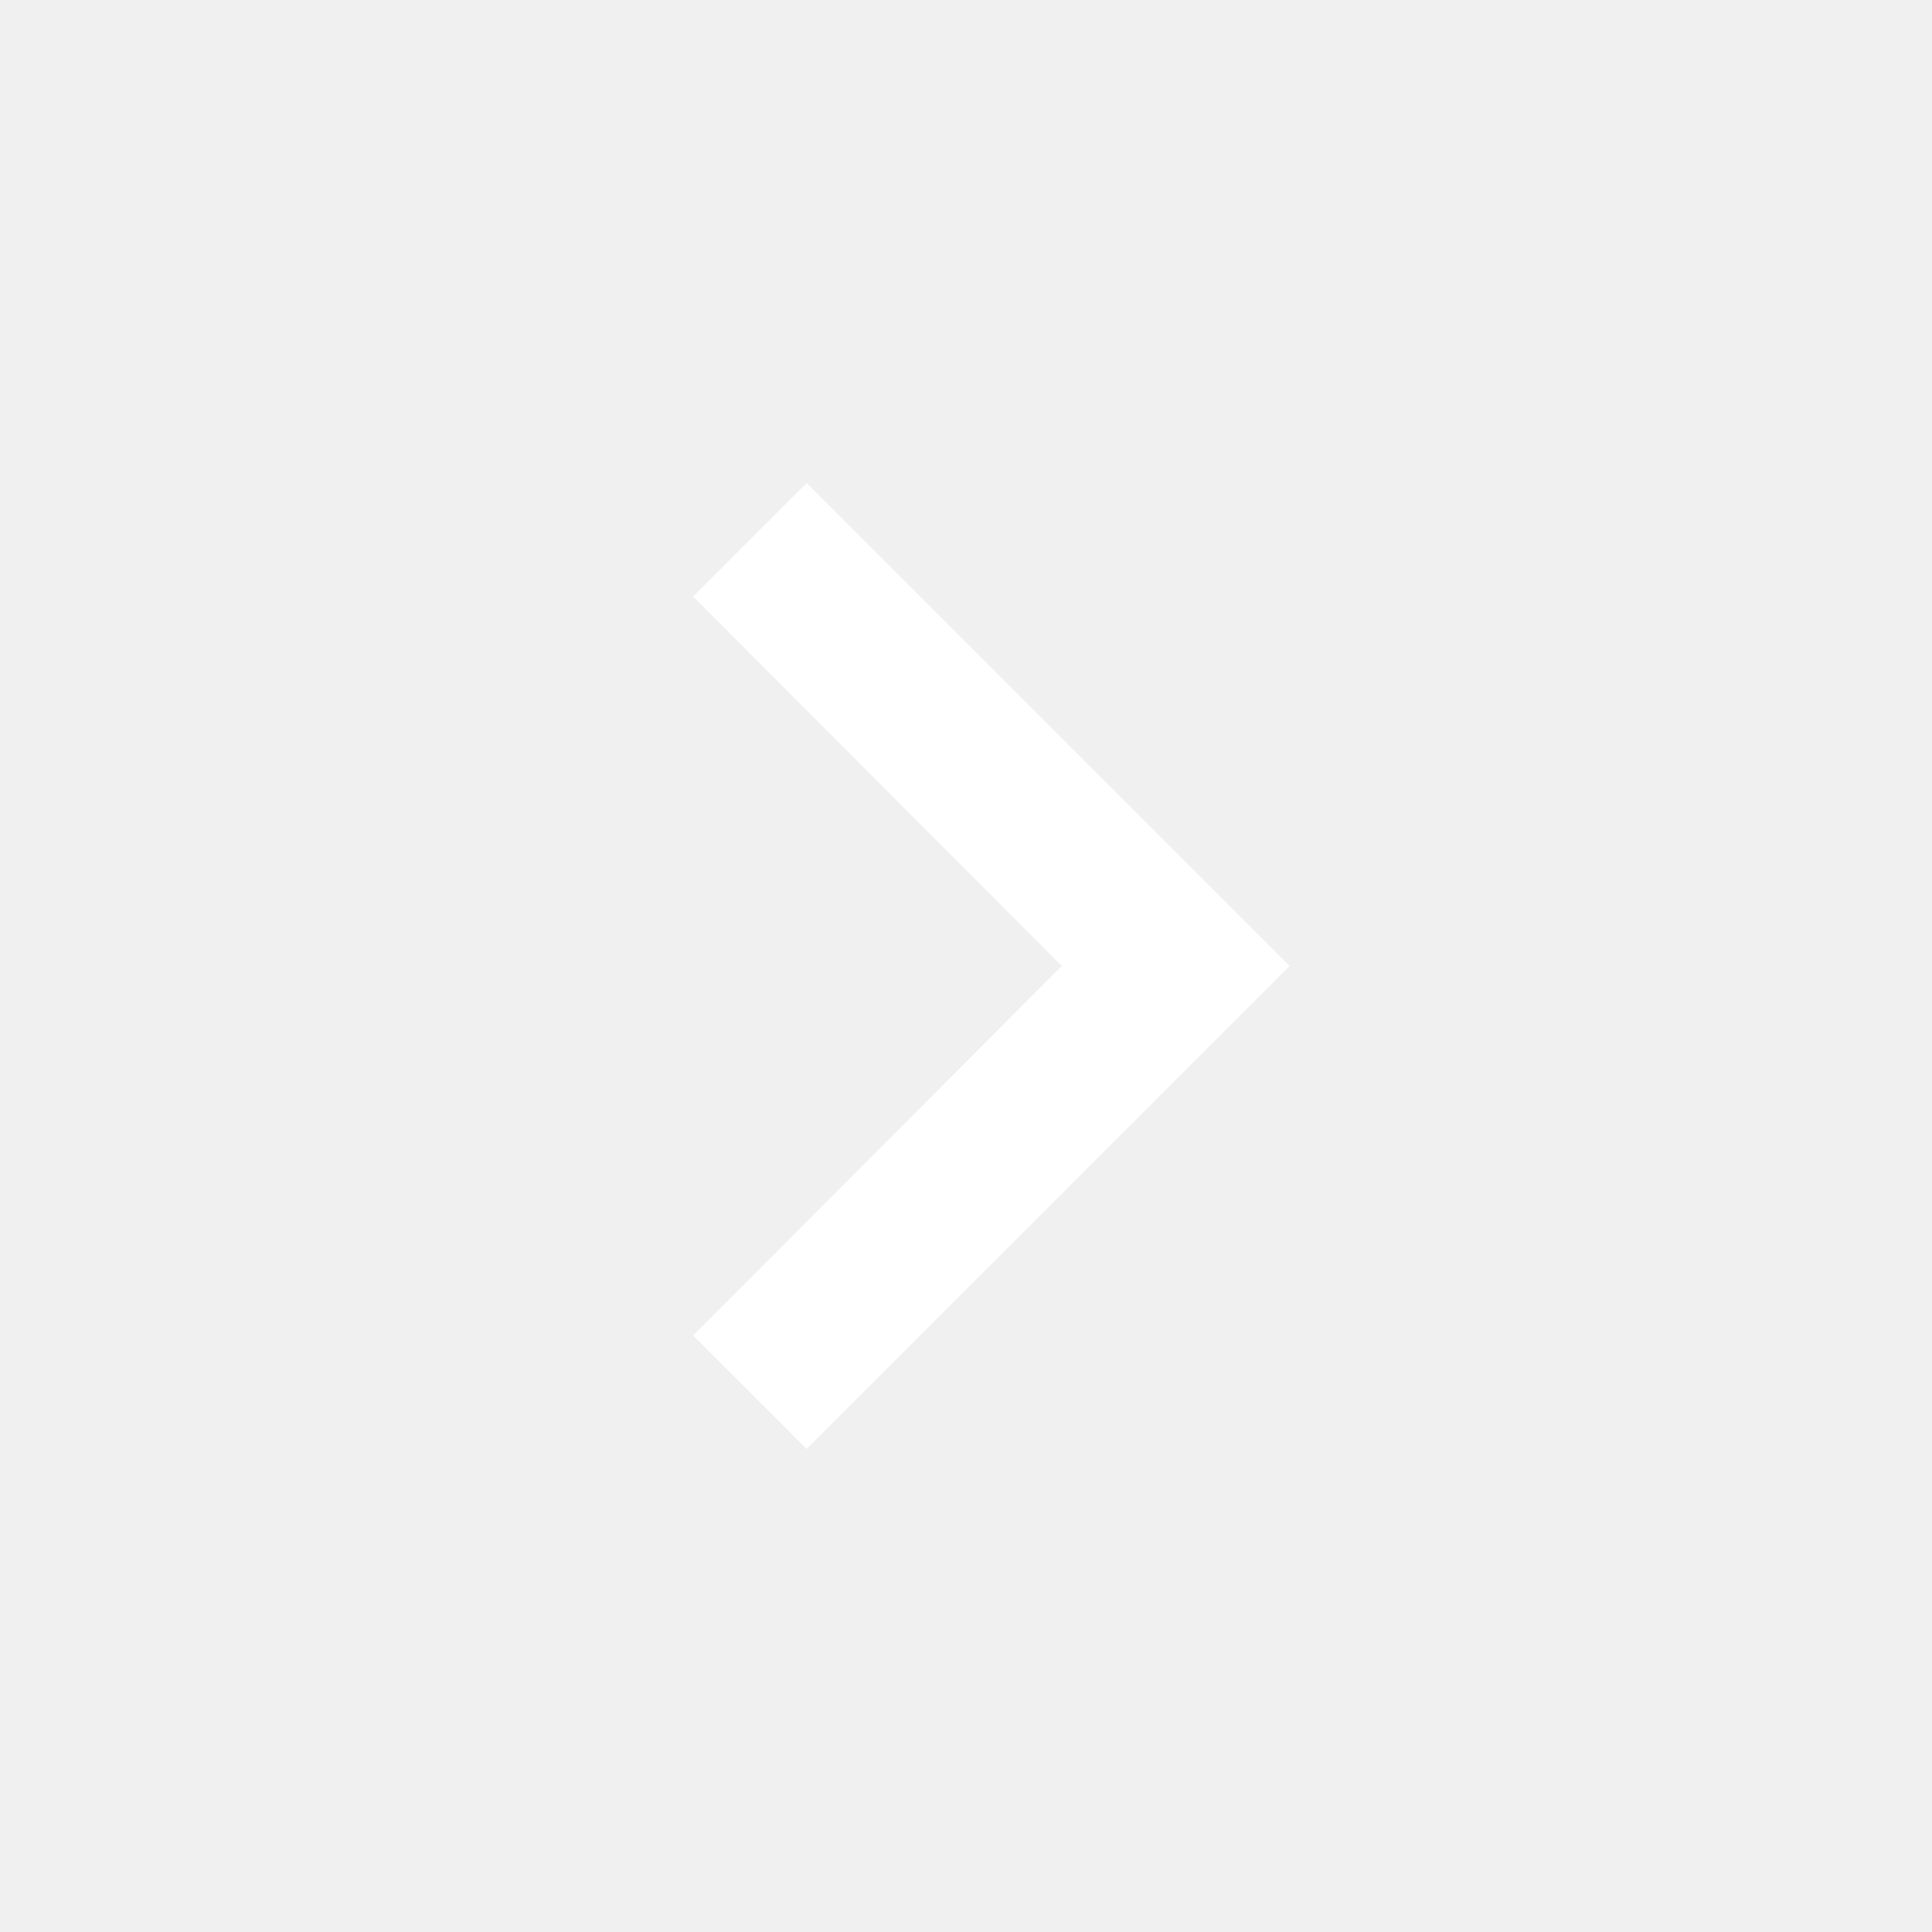
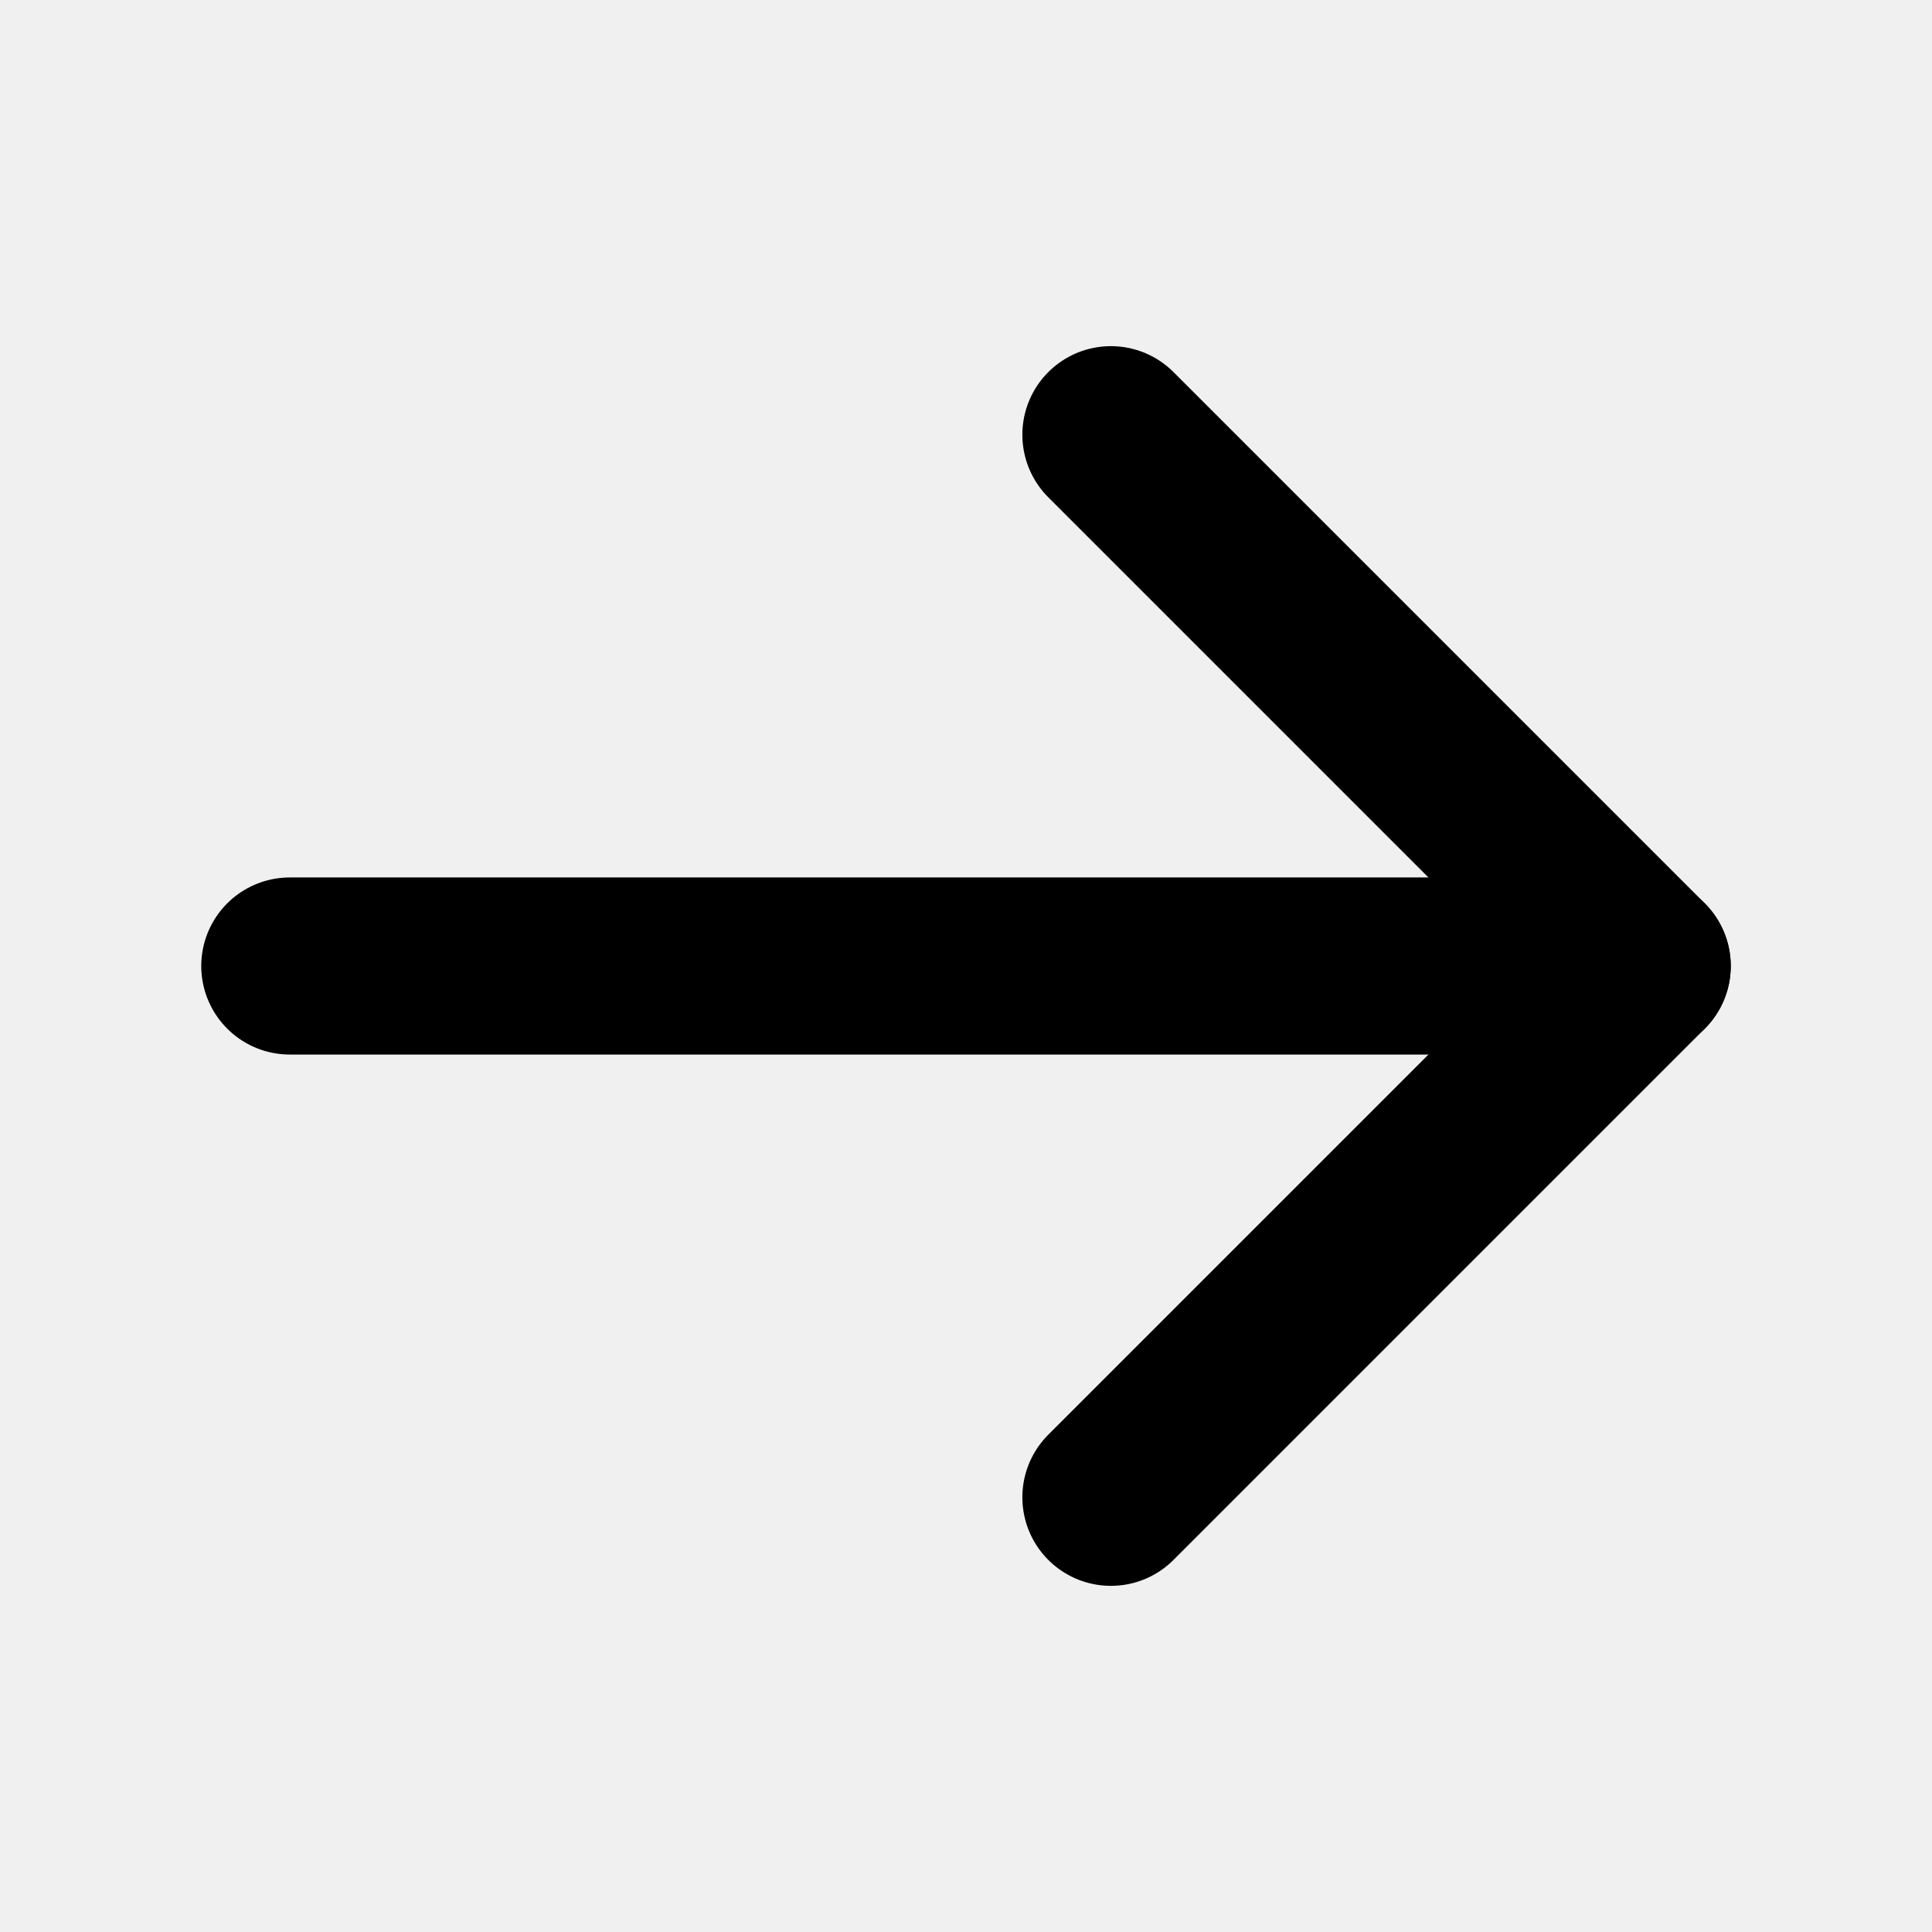
- <svg xmlns="http://www.w3.org/2000/svg" width="24" height="24" viewBox="0 0 24 24" fill="none">
-   <path d="M10.02 6L8.61 7.41L13.19 12L8.61 16.59L10.02 18L16.02 12L10.02 6Z" fill="white" />
+ <svg xmlns="http://www.w3.org/2000/svg" viewBox="0 0 24 24" width="24" height="24" fill="none">
+   <path d="M3.6 12h16.8" stroke="currentColor" stroke-width="2.2" stroke-linecap="round" stroke-linejoin="round" />
+   <path d="M13.8 5.4 20.4 12l-6.6 6.6" stroke="currentColor" stroke-width="2.2" stroke-linecap="round" stroke-linejoin="round" />
</svg>
